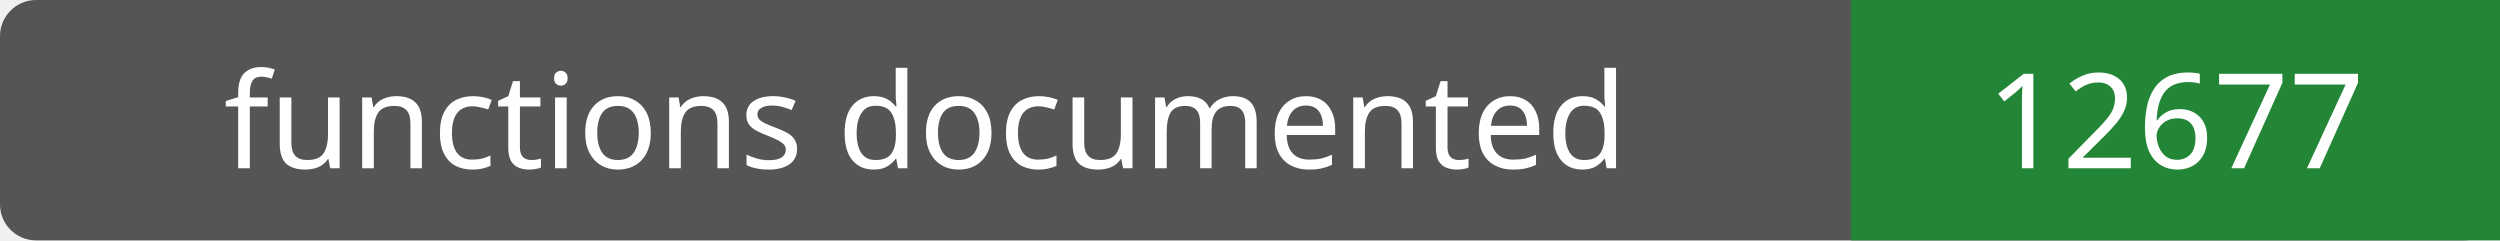
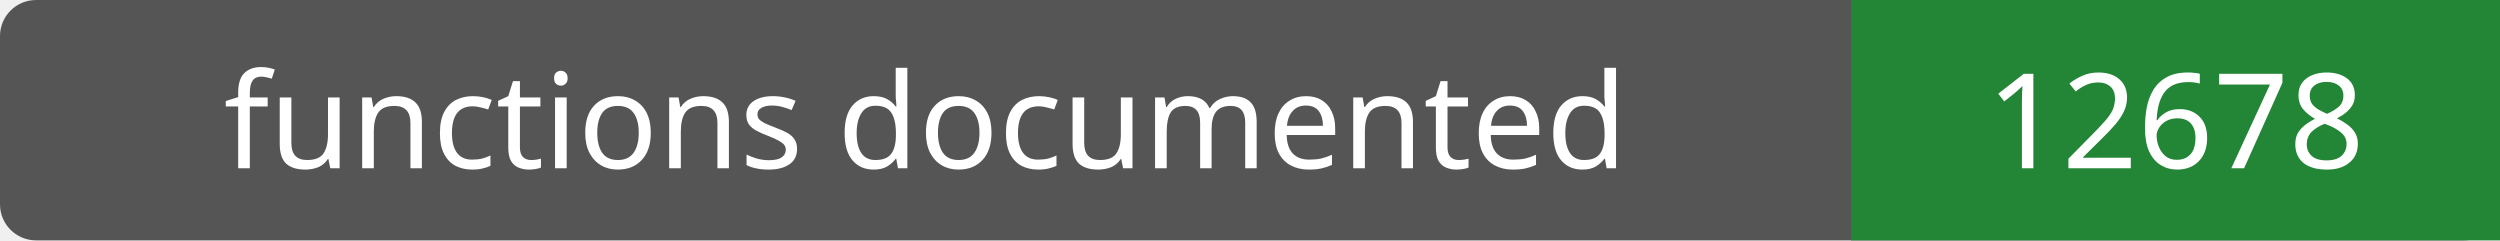
- <svg xmlns="http://www.w3.org/2000/svg" width="208" height="20" role="img" aria-label="functions documented: 12677">
+ <svg xmlns="http://www.w3.org/2000/svg" width="208" height="20" role="img" aria-label="functions documented: 12678">
  <rect width="208" height="20" rx="3" fill="#555" />
  <path fill="#238636" d="M154 0h54v20H154z" />
  <g fill="#fff" text-anchor="middle" font-family="Verdana,sans-serif" font-size="11">
    <text x="77.0" y="14">functions documented</text>
-     <text x="181.0" y="14">12677</text>
+     <text x="181.0" y="14">12678</text>
  </g>
</svg>
